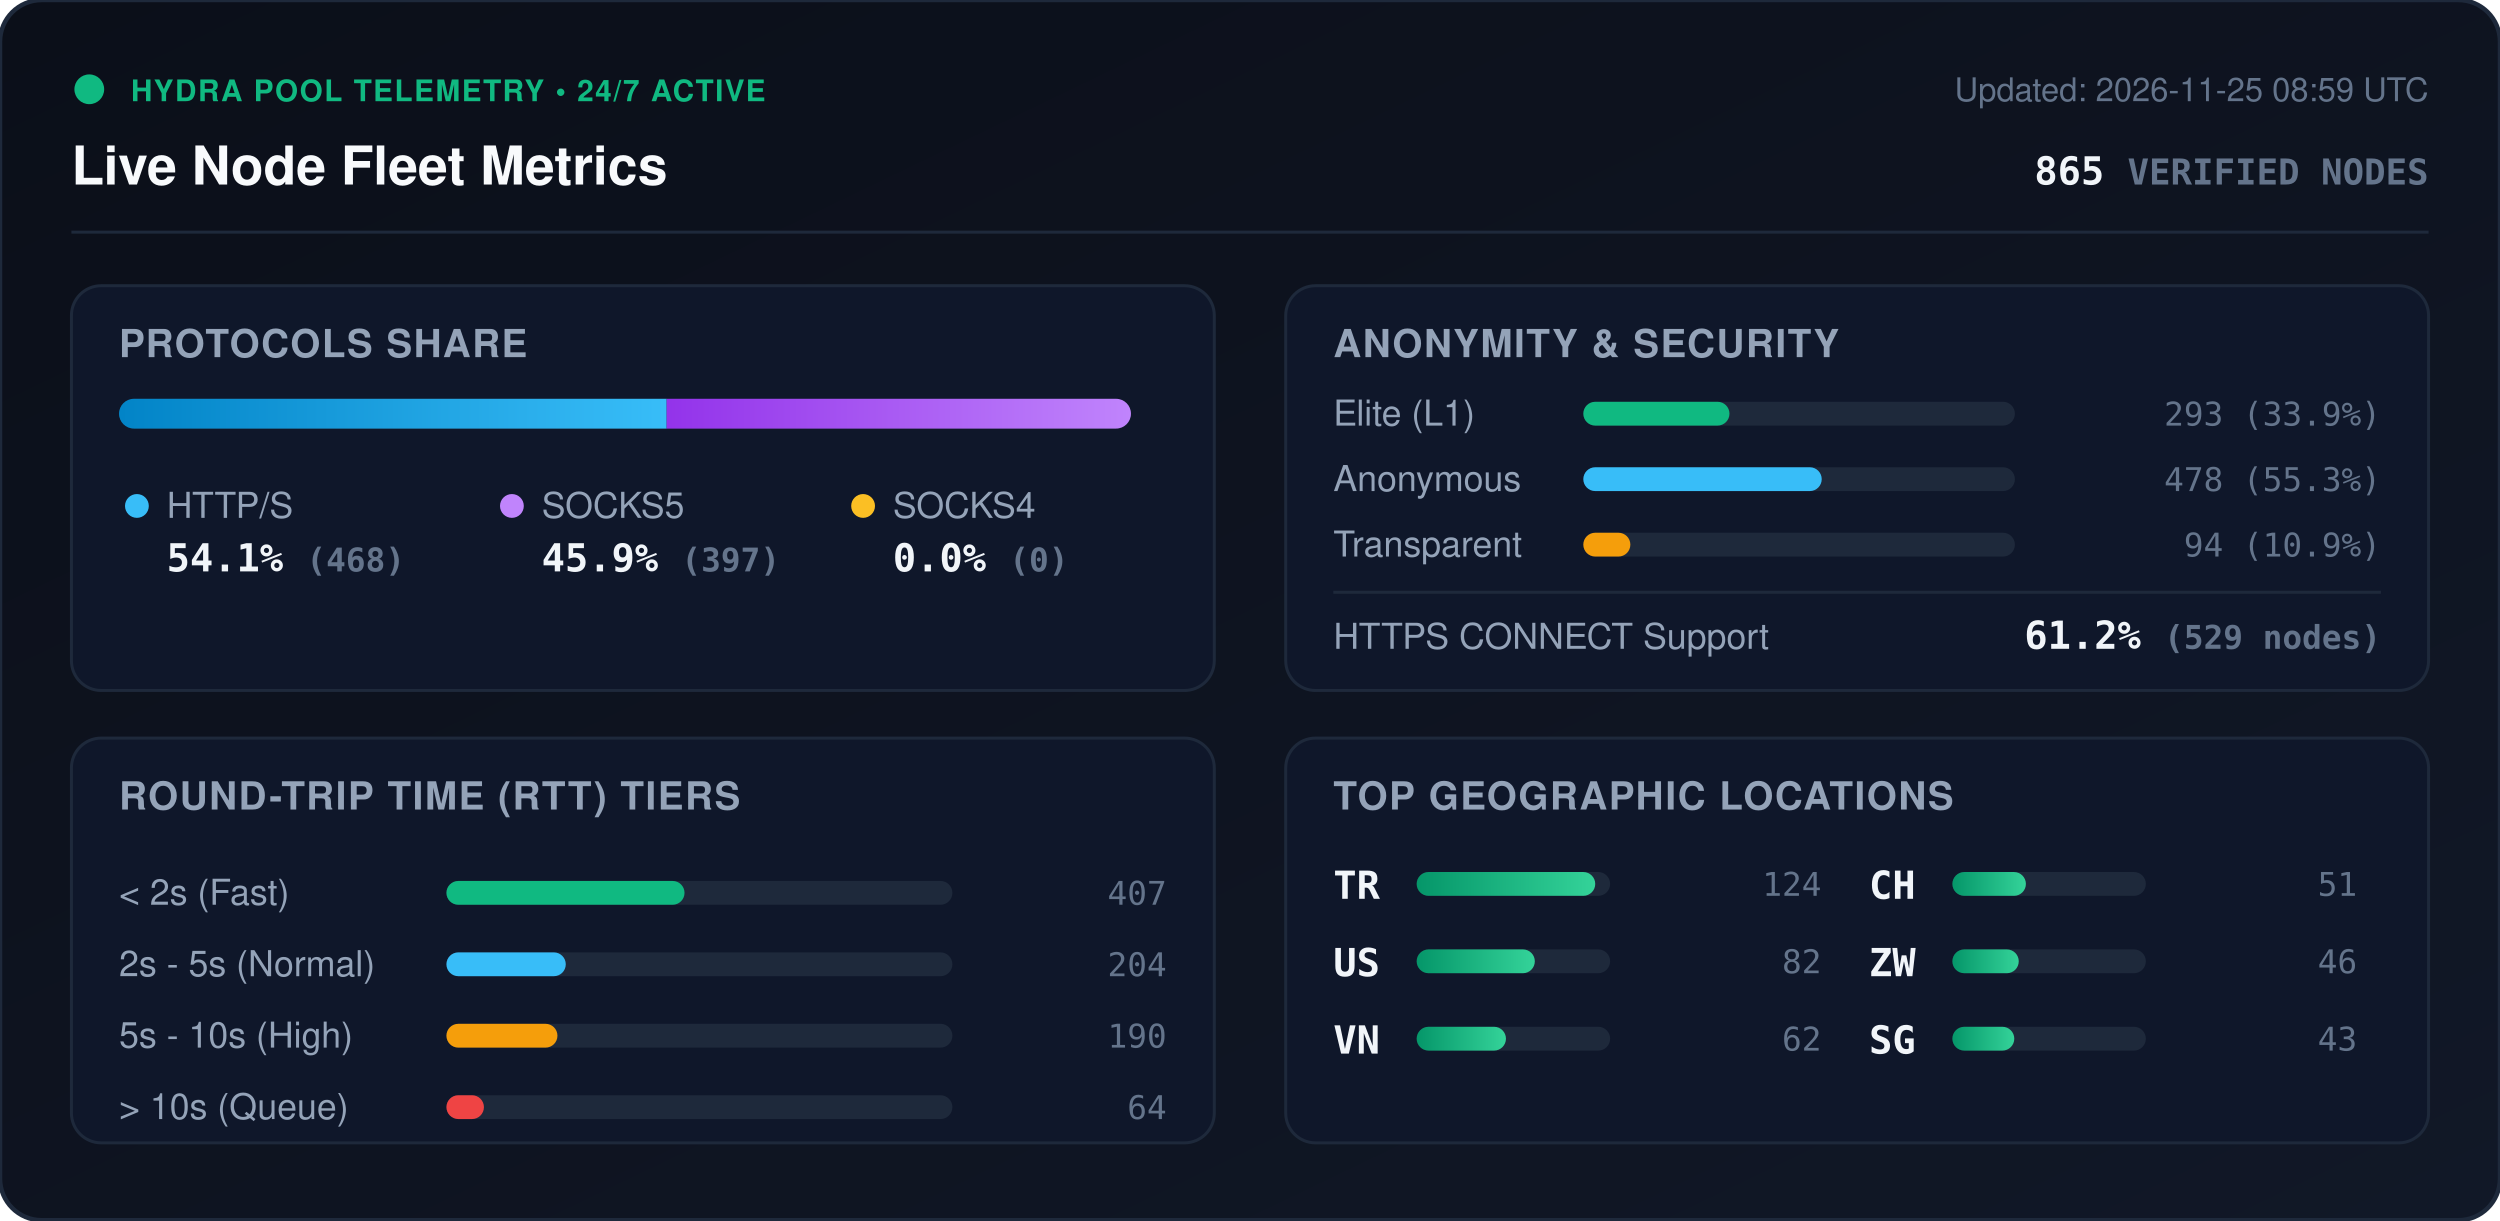
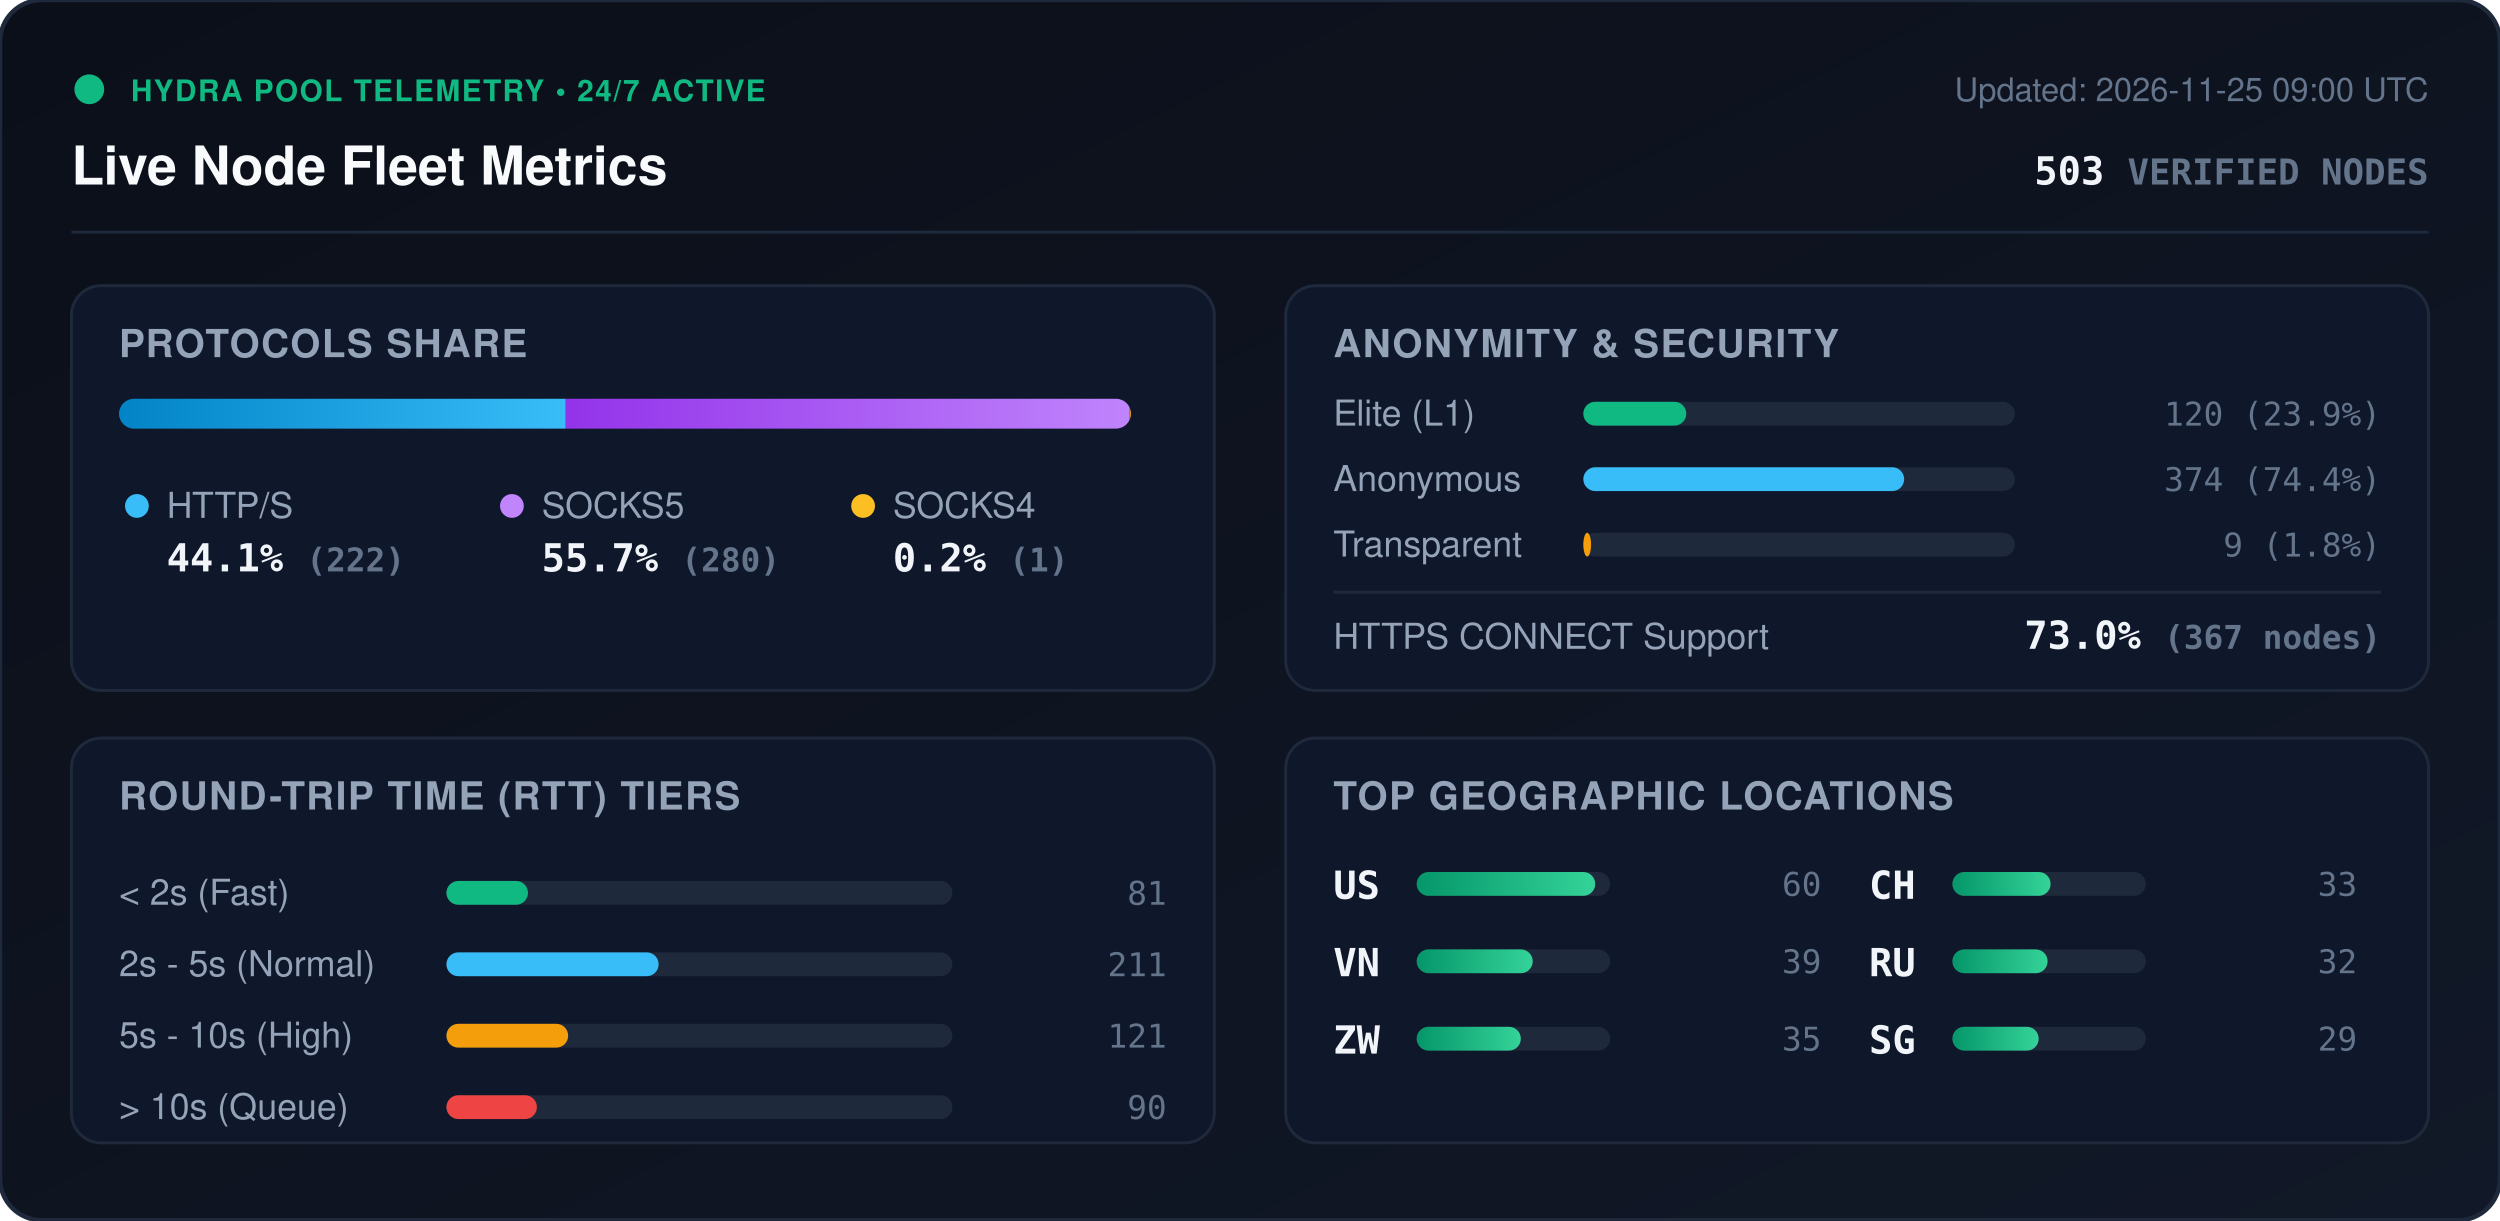
<svg xmlns="http://www.w3.org/2000/svg" viewBox="0 0 840 410" width="840" height="410" style="max-width: 100%; height: auto;">
  <defs>
    <linearGradient id="bg" x1="0%" y1="0%" x2="100%" y2="100%">
      <stop offset="0%" stop-color="#0b0f19" />
      <stop offset="100%" stop-color="#111827" />
    </linearGradient>
    <linearGradient id="bar-http" x1="0%" y1="0%" x2="100%" y2="0%">
      <stop offset="0%" stop-color="#0284c7" />
      <stop offset="100%" stop-color="#38bdf8" />
    </linearGradient>
    <linearGradient id="bar-socks5" x1="0%" y1="0%" x2="100%" y2="0%">
      <stop offset="0%" stop-color="#9333ea" />
      <stop offset="100%" stop-color="#c084fc" />
    </linearGradient>
    <linearGradient id="bar-socks4" x1="0%" y1="0%" x2="100%" y2="0%">
      <stop offset="0%" stop-color="#d97706" />
      <stop offset="100%" stop-color="#fbbf24" />
    </linearGradient>
    <linearGradient id="bar-green" x1="0%" y1="0%" x2="100%" y2="0%">
      <stop offset="0%" stop-color="#059669" />
      <stop offset="100%" stop-color="#34d399" />
    </linearGradient>
    <clipPath id="prog-track-clip">
      <rect width="340.0" height="10" rx="5" />
    </clipPath>
    <style>
      .title { font: 700 18px -apple-system, BlinkMacSystemFont, 'Segoe UI', Helvetica, Arial, sans-serif; fill: #f8fafc; }
      .sub { font: 500 11px -apple-system, BlinkMacSystemFont, 'Segoe UI', Helvetica, Arial, sans-serif; fill: #64748b; }
      .section-hdr { font: 600 13px -apple-system, BlinkMacSystemFont, 'Segoe UI', Helvetica, Arial, sans-serif; fill: #94a3b8; letter-spacing: 0.5px; }
      .metric-val { font: 700 13px -apple-system, BlinkMacSystemFont, 'Segoe UI', Helvetica, Arial, sans-serif; fill: #f1f5f9; }
      .metric-lbl { font: 500 12px -apple-system, BlinkMacSystemFont, 'Segoe UI', Helvetica, Arial, sans-serif; fill: #94a3b8; }
      .badge-txt { font: 700 10px -apple-system, BlinkMacSystemFont, 'Segoe UI', Helvetica, Arial, sans-serif; fill: #10b981; letter-spacing: 0.5px; }
      .mono { font-family: ui-monospace, SFMono-Regular, Menlo, Monaco, Consolas, monospace; }
      .pulse { animation: beacon 2s infinite ease-in-out; }
      @keyframes beacon { 0%, 100% { opacity: 1; } 50% { opacity: 0.35; } }
    </style>
  </defs>
  <rect width="840" height="410" rx="14" fill="url(#bg)" stroke="#1e293b" stroke-width="1.5" />
  <g transform="translate(24, 24)">
    <circle cx="6" cy="6" r="5" fill="#10b981" class="pulse" />
    <text x="20" y="10" class="badge-txt">HYDRA POOL TELEMETRY • 24/7 ACTIVE</text>
    <text x="0" y="38" class="title">Live Node Fleet Metrics</text>
-     <text x="792" y="10" text-anchor="end" class="sub">Updated: 2026-11-25 08:59 UTC</text>
-     <text x="792" y="38" text-anchor="end" class="metric-val mono" fill="#38bdf8">865 <tspan font-size="12" fill="#64748b">VERIFIED NODES</tspan>
+     <text x="792" y="10" text-anchor="end" class="sub">Updated: 2026-11-25 09:00 UTC</text>
+     <text x="792" y="38" text-anchor="end" class="metric-val mono" fill="#38bdf8">503 <tspan font-size="12" fill="#64748b">VERIFIED NODES</tspan>
    </text>
  </g>
  <line x1="24" y1="78" x2="816" y2="78" stroke="#1e293b" stroke-width="1" />
  <g transform="translate(24, 96)">
    <rect width="384" height="136" rx="10" fill="#0f172a" stroke="#1e293b" />
    <text x="16" y="24" class="section-hdr">PROTOCOLS SHARE</text>
    <g transform="translate(16, 38)">
      <rect width="340.0" height="10" rx="5" fill="#1e293b" />
      <g clip-path="url(#prog-track-clip)">
-         <rect x="0" width="184.0" height="10" fill="url(#bar-http)" />
-         <rect x="184.0" width="156.0" height="10" fill="url(#bar-socks5)" />
-         <rect x="340.0" width="0.0" height="10" fill="url(#bar-socks4)" />
+         <rect x="0" width="150.1" height="10" fill="url(#bar-http)" />
+         <rect x="150.1" width="189.3" height="10" fill="url(#bar-socks5)" />
+         <rect x="339.4" width="0.7" height="10" fill="url(#bar-socks4)" />
      </g>
    </g>
    <g transform="translate(16, 68)">
      <circle cx="6" cy="6" r="4" fill="#38bdf8" />
      <text x="16" y="10" class="metric-lbl">HTTP/S</text>
-       <text x="16" y="28" class="metric-val mono">54.1% <tspan font-size="11" fill="#64748b">(468)</tspan>
+       <text x="16" y="28" class="metric-val mono">44.1% <tspan font-size="11" fill="#64748b">(222)</tspan>
      </text>
      <circle cx="132" cy="6" r="4" fill="#c084fc" />
      <text x="142" y="10" class="metric-lbl">SOCKS5</text>
-       <text x="142" y="28" class="metric-val mono">45.9% <tspan font-size="11" fill="#64748b">(397)</tspan>
+       <text x="142" y="28" class="metric-val mono">55.7% <tspan font-size="11" fill="#64748b">(280)</tspan>
      </text>
      <circle cx="250" cy="6" r="4" fill="#fbbf24" />
      <text x="260" y="10" class="metric-lbl">SOCKS4</text>
-       <text x="260" y="28" class="metric-val mono">0.0% <tspan font-size="11" fill="#64748b">(0)</tspan>
+       <text x="260" y="28" class="metric-val mono">0.2% <tspan font-size="11" fill="#64748b">(1)</tspan>
      </text>
    </g>
  </g>
  <g transform="translate(432, 96)">
    <rect width="384" height="136" rx="10" fill="#0f172a" stroke="#1e293b" />
    <text x="16" y="24" class="section-hdr">ANONYMITY &amp; SECURITY</text>
    <text x="16" y="47" class="metric-lbl">Elite (L1)</text>
    <rect x="100" y="39" width="145.0" height="8" rx="4" fill="#1e293b" />
-     <rect x="100" y="39" width="49.1" height="8" rx="4" fill="#10b981" />
-     <text x="368" y="47" text-anchor="end" class="mono sub" fill="#e2e8f0">293 (33.9%)</text>
+     <rect x="100" y="39" width="34.6" height="8" rx="4" fill="#10b981" />
+     <text x="368" y="47" text-anchor="end" class="mono sub" fill="#e2e8f0">120 (23.9%)</text>
    <text x="16" y="69" class="metric-lbl">Anonymous</text>
    <rect x="100" y="61" width="145.0" height="8" rx="4" fill="#1e293b" />
-     <rect x="100" y="61" width="80.1" height="8" rx="4" fill="#38bdf8" />
-     <text x="368" y="69" text-anchor="end" class="mono sub" fill="#e2e8f0">478 (55.3%)</text>
+     <rect x="100" y="61" width="107.8" height="8" rx="4" fill="#38bdf8" />
+     <text x="368" y="69" text-anchor="end" class="mono sub" fill="#e2e8f0">374 (74.4%)</text>
    <text x="16" y="91" class="metric-lbl">Transparent</text>
    <rect x="100" y="83" width="145.0" height="8" rx="4" fill="#1e293b" />
-     <rect x="100" y="83" width="15.8" height="8" rx="4" fill="#f59e0b" />
-     <text x="368" y="91" text-anchor="end" class="mono sub" fill="#e2e8f0">94 (10.9%)</text>
+     <rect x="100" y="83" width="2.6" height="8" rx="4" fill="#f59e0b" />
+     <text x="368" y="91" text-anchor="end" class="mono sub" fill="#e2e8f0">9 (1.8%)</text>
    <line x1="16" y1="103" x2="368" y2="103" stroke="#1e293b" stroke-width="1" />
    <text x="16" y="122" class="metric-lbl">HTTPS CONNECT Support</text>
-     <text x="368" y="122" text-anchor="end" class="metric-val mono" fill="#34d399">61.2% <tspan font-size="11" fill="#64748b">(529 nodes)</tspan>
+     <text x="368" y="122" text-anchor="end" class="metric-val mono" fill="#34d399">73.0% <tspan font-size="11" fill="#64748b">(367 nodes)</tspan>
    </text>
  </g>
  <g transform="translate(24, 248)">
    <rect width="384" height="136" rx="10" fill="#0f172a" stroke="#1e293b" />
    <text x="16" y="24" class="section-hdr">ROUND-TRIP TIME (RTT) TIERS</text>
    <g transform="translate(16, 42)">
      <text x="0" y="14" class="metric-lbl">&lt; 2s (Fast)</text>
      <rect x="110" y="6" width="170" height="8" rx="4" fill="#1e293b" />
-       <rect x="110" y="6" width="80.0" height="8" rx="4" fill="#10b981" />
-       <text x="352" y="14" text-anchor="end" class="mono sub">407</text>
+       <rect x="110" y="6" width="27.4" height="8" rx="4" fill="#10b981" />
+       <text x="352" y="14" text-anchor="end" class="mono sub">81</text>
      <text x="0" y="38" class="metric-lbl">2s - 5s (Normal)</text>
      <rect x="110" y="30" width="170" height="8" rx="4" fill="#1e293b" />
-       <rect x="110" y="30" width="40.1" height="8" rx="4" fill="#38bdf8" />
-       <text x="352" y="38" text-anchor="end" class="mono sub">204</text>
+       <rect x="110" y="30" width="71.3" height="8" rx="4" fill="#38bdf8" />
+       <text x="352" y="38" text-anchor="end" class="mono sub">211</text>
      <text x="0" y="62" class="metric-lbl">5s - 10s (High)</text>
      <rect x="110" y="54" width="170" height="8" rx="4" fill="#1e293b" />
-       <rect x="110" y="54" width="37.3" height="8" rx="4" fill="#f59e0b" />
-       <text x="352" y="62" text-anchor="end" class="mono sub">190</text>
+       <rect x="110" y="54" width="40.9" height="8" rx="4" fill="#f59e0b" />
+       <text x="352" y="62" text-anchor="end" class="mono sub">121</text>
      <text x="0" y="86" class="metric-lbl">&gt; 10s (Queue)</text>
      <rect x="110" y="78" width="170" height="8" rx="4" fill="#1e293b" />
-       <rect x="110" y="78" width="12.6" height="8" rx="4" fill="#ef4444" />
-       <text x="352" y="86" text-anchor="end" class="mono sub">64</text>
+       <rect x="110" y="78" width="30.4" height="8" rx="4" fill="#ef4444" />
+       <text x="352" y="86" text-anchor="end" class="mono sub">90</text>
    </g>
  </g>
  <g transform="translate(432, 248)">
    <rect width="384" height="136" rx="10" fill="#0f172a" stroke="#1e293b" />
    <text x="16" y="24" class="section-hdr">TOP GEOGRAPHIC LOCATIONS</text>
    <g transform="translate(16, 42)">
      <g transform="translate(0, 0)">
-         <text x="0" y="12" class="mono metric-val" font-size="12">TR</text>
+         <text x="0" y="12" class="mono metric-val" font-size="12">US</text>
        <rect x="28" y="3" width="65" height="8" rx="4" fill="#1e293b" />
        <rect x="28" y="3" width="60.0" height="8" rx="4" fill="url(#bar-green)" />
-         <text x="164" y="11" text-anchor="end" class="mono sub">124</text>
+         <text x="164" y="11" text-anchor="end" class="mono sub">60</text>
      </g>
      <g transform="translate(0, 26)">
-         <text x="0" y="12" class="mono metric-val" font-size="12">US</text>
+         <text x="0" y="12" class="mono metric-val" font-size="12">VN</text>
        <rect x="28" y="3" width="65" height="8" rx="4" fill="#1e293b" />
-         <rect x="28" y="3" width="39.7" height="8" rx="4" fill="url(#bar-green)" />
-         <text x="164" y="11" text-anchor="end" class="mono sub">82</text>
+         <rect x="28" y="3" width="39.0" height="8" rx="4" fill="url(#bar-green)" />
+         <text x="164" y="11" text-anchor="end" class="mono sub">39</text>
      </g>
      <g transform="translate(0, 52)">
-         <text x="0" y="12" class="mono metric-val" font-size="12">VN</text>
+         <text x="0" y="12" class="mono metric-val" font-size="12">ZW</text>
        <rect x="28" y="3" width="65" height="8" rx="4" fill="#1e293b" />
-         <rect x="28" y="3" width="30.0" height="8" rx="4" fill="url(#bar-green)" />
-         <text x="164" y="11" text-anchor="end" class="mono sub">62</text>
+         <rect x="28" y="3" width="35.0" height="8" rx="4" fill="url(#bar-green)" />
+         <text x="164" y="11" text-anchor="end" class="mono sub">35</text>
      </g>
      <g transform="translate(180, 0)">
        <text x="0" y="12" class="mono metric-val" font-size="12">CH</text>
        <rect x="28" y="3" width="65" height="8" rx="4" fill="#1e293b" />
-         <rect x="28" y="3" width="24.7" height="8" rx="4" fill="url(#bar-green)" />
-         <text x="164" y="11" text-anchor="end" class="mono sub">51</text>
+         <rect x="28" y="3" width="33.0" height="8" rx="4" fill="url(#bar-green)" />
+         <text x="164" y="11" text-anchor="end" class="mono sub">33</text>
      </g>
      <g transform="translate(180, 26)">
-         <text x="0" y="12" class="mono metric-val" font-size="12">ZW</text>
+         <text x="0" y="12" class="mono metric-val" font-size="12">RU</text>
        <rect x="28" y="3" width="65" height="8" rx="4" fill="#1e293b" />
-         <rect x="28" y="3" width="22.3" height="8" rx="4" fill="url(#bar-green)" />
-         <text x="164" y="11" text-anchor="end" class="mono sub">46</text>
+         <rect x="28" y="3" width="32.0" height="8" rx="4" fill="url(#bar-green)" />
+         <text x="164" y="11" text-anchor="end" class="mono sub">32</text>
      </g>
      <g transform="translate(180, 52)">
        <text x="0" y="12" class="mono metric-val" font-size="12">SG</text>
        <rect x="28" y="3" width="65" height="8" rx="4" fill="#1e293b" />
-         <rect x="28" y="3" width="20.8" height="8" rx="4" fill="url(#bar-green)" />
-         <text x="164" y="11" text-anchor="end" class="mono sub">43</text>
+         <rect x="28" y="3" width="29.0" height="8" rx="4" fill="url(#bar-green)" />
+         <text x="164" y="11" text-anchor="end" class="mono sub">29</text>
      </g>
    </g>
  </g>
</svg>
